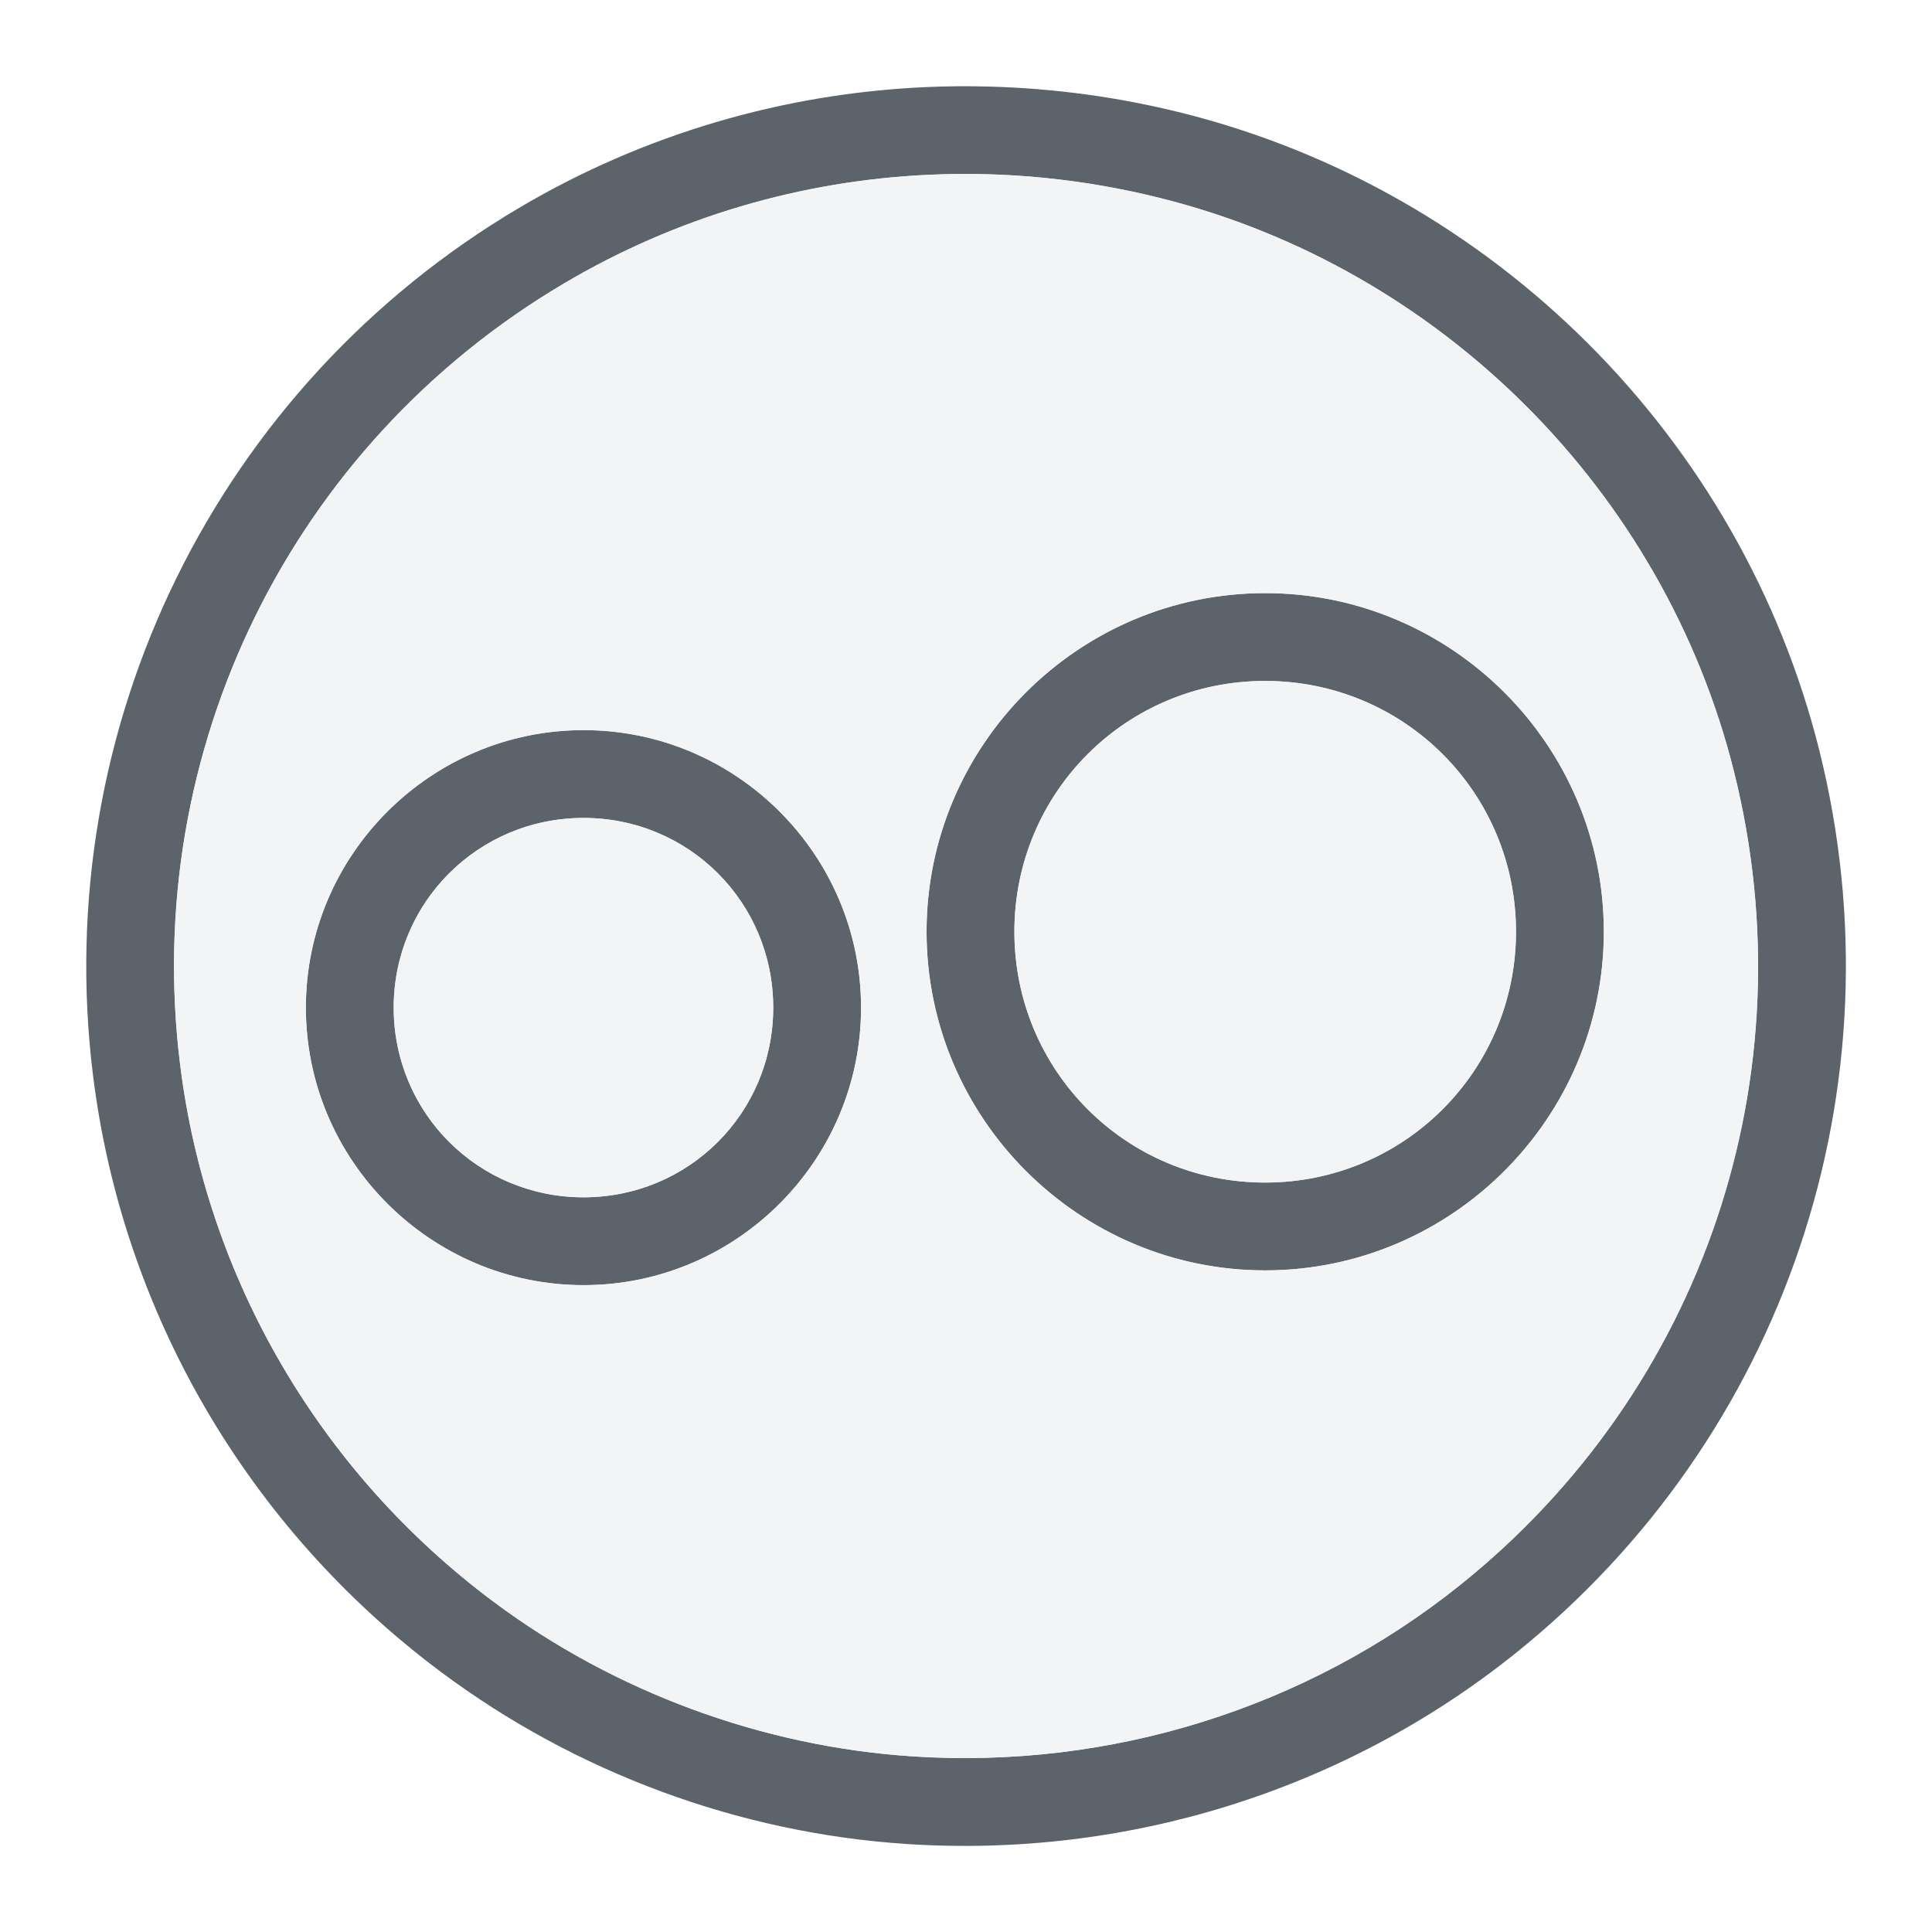
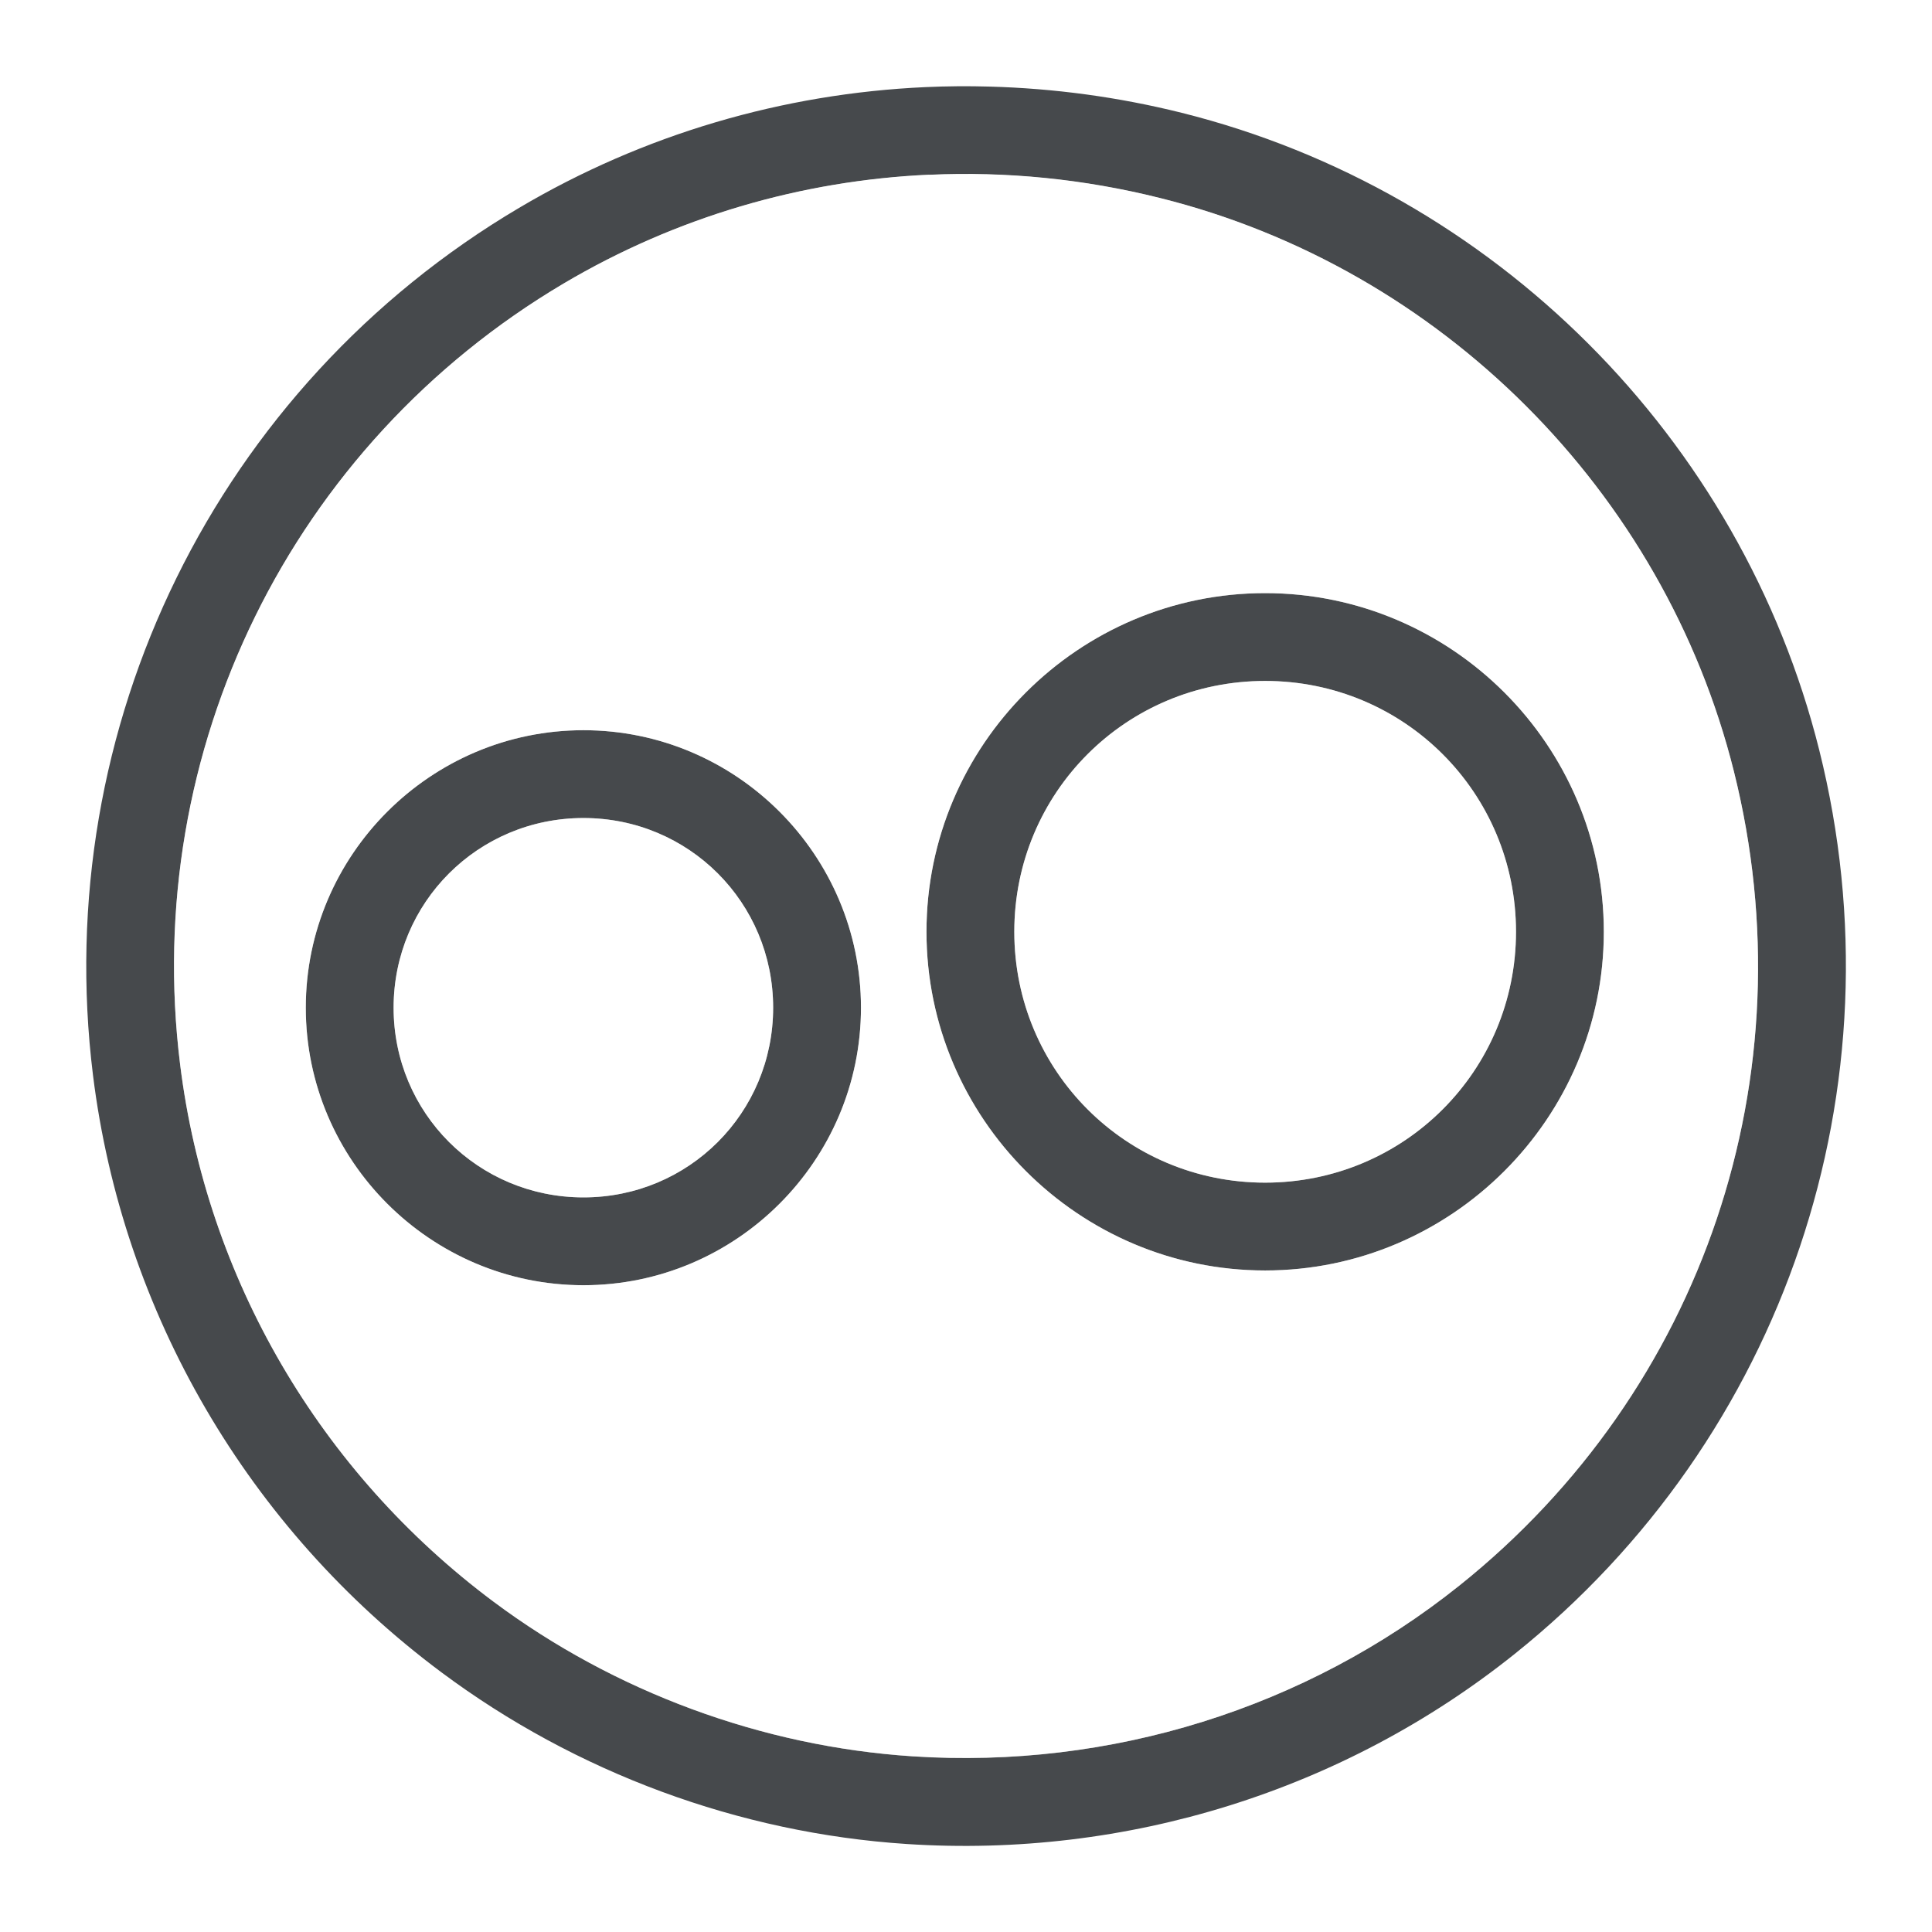
- <svg xmlns="http://www.w3.org/2000/svg" version="1.1" width="22" height="22" id="svg2">
-   <defs id="defs4" />
-   <path id="path814" d="m 11.268,0.986 c -0.244,-0.007 -0.487,-0.005 -0.73,0.006 -1.62,0.073 -3.209,0.536 -4.627,1.375 -3.442,2.036 -5.344,5.909 -4.852,9.877 0.336,2.707 1.768,5.159 3.965,6.797 1.535,1.145 3.393,1.832 5.301,1.957 2.502,0.164 4.975,-0.607 6.92,-2.162 3.079,-2.463 4.429,-6.466 3.471,-10.295 C 19.826,4.987 17.011,2.174 13.457,1.285 12.733,1.104 11.999,1.006 11.268,0.986 Z m -0.686,1.004 c 0.875,-0.04 1.761,0.047 2.633,0.266 3.191,0.798 5.731,3.336 6.529,6.527 0.865,3.458 -0.345,7.048 -3.125,9.271 C 14.872,19.452 12.645,20.148 10.391,20 8.681,19.888 6.998,19.267 5.621,18.24 3.641,16.763 2.353,14.557 2.051,12.121 1.607,8.543 3.316,5.065 6.42,3.229 7.695,2.474 9.123,2.056 10.582,1.99 Z m 3.824,4.764 c -2.124,10e-8 -3.855,1.732 -3.855,3.855 0,2.124 1.732,3.857 3.855,3.857 2.124,0 3.857,-1.734 3.857,-3.857 0,-2.124 -1.734,-3.855 -3.857,-3.855 z m 0,1 c 1.583,0 2.857,1.272 2.857,2.855 0,1.583 -1.274,2.857 -2.857,2.857 -1.583,0 -2.855,-1.274 -2.855,-2.857 0,-1.583 1.272,-2.855 2.855,-2.855 z M 6.645,8.314 c -1.74,0 -3.162,1.42 -3.162,3.16 0,1.74 1.422,3.16 3.162,3.16 1.74,0 3.16,-1.42 3.16,-3.16 0,-1.74 -1.42,-3.16 -3.16,-3.16 z m 0,1 c 1.199,0 2.16,0.961 2.16,2.16 0,1.199 -0.961,2.16 -2.16,2.16 -1.199,0 -2.162,-0.961 -2.162,-2.16 0,-1.199 0.963,-2.16 2.162,-2.16 z" style="color:#000000;font-style:normal;font-variant:normal;font-weight:normal;font-stretch:normal;font-size:medium;line-height:normal;font-family:sans-serif;font-variant-ligatures:normal;font-variant-position:normal;font-variant-caps:normal;font-variant-numeric:normal;font-variant-alternates:normal;font-feature-settings:normal;text-indent:0;text-align:start;text-decoration:none;text-decoration-line:none;text-decoration-style:solid;text-decoration-color:#000000;letter-spacing:normal;word-spacing:normal;text-transform:none;writing-mode:lr-tb;direction:ltr;text-orientation:mixed;dominant-baseline:auto;baseline-shift:baseline;text-anchor:start;white-space:normal;shape-padding:0;clip-rule:nonzero;display:inline;overflow:visible;visibility:visible;opacity:1;isolation:auto;mix-blend-mode:normal;color-interpolation:sRGB;color-interpolation-filters:linearRGB;solid-color:#000000;solid-opacity:1;vector-effect:none;fill:#27303a;fill-opacity:0.753;fill-rule:nonzero;stroke:none;stroke-width:1;stroke-linecap:butt;stroke-linejoin:miter;stroke-miterlimit:4;stroke-dasharray:none;stroke-dashoffset:0;stroke-opacity:1;marker:none;color-rendering:auto;image-rendering:auto;shape-rendering:auto;text-rendering:auto;enable-background:accumulate" />
-   <path id="path816" d="M 10.582,1.99 C 9.123,2.056 7.695,2.474 6.42,3.229 3.316,5.065 1.607,8.543 2.051,12.121 c 0.302,2.436 1.59,4.642 3.57,6.119 C 6.998,19.267 8.681,19.888 10.391,20 c 2.254,0.148 4.481,-0.548 6.229,-1.945 2.78,-2.223 3.99,-5.814 3.125,-9.271 C 18.946,5.592 16.406,3.054 13.215,2.256 12.343,2.038 11.458,1.951 10.582,1.99 Z m 3.824,4.764 c 2.124,2e-7 3.857,1.732 3.857,3.855 0,2.124 -1.734,3.857 -3.857,3.857 -2.124,0 -3.855,-1.734 -3.855,-3.857 0,-2.124 1.732,-3.855 3.855,-3.855 z m 0,1 c -1.583,0 -2.855,1.272 -2.855,2.855 0,1.583 1.272,2.857 2.855,2.857 1.583,0 2.857,-1.274 2.857,-2.857 0,-1.583 -1.274,-2.855 -2.857,-2.855 z M 6.645,8.314 c 1.74,0 3.16,1.42 3.16,3.16 -2e-6,1.74 -1.42,3.16 -3.16,3.16 -1.74,0 -3.162,-1.42 -3.162,-3.16 0,-1.74 1.422,-3.16 3.162,-3.16 z m 0,1 c -1.199,0 -2.162,0.961 -2.162,2.16 0,1.199 0.963,2.16 2.162,2.16 1.199,0 2.16,-0.961 2.16,-2.16 0,-1.199 -0.961,-2.16 -2.16,-2.16 z" style="opacity:1;vector-effect:none;fill:#f1f3f5;fill-opacity:0.903;stroke:none;stroke-width:2;stroke-linecap:butt;stroke-linejoin:miter;stroke-miterlimit:4;stroke-dasharray:none;stroke-dashoffset:0;stroke-opacity:1;marker:none" />
+ <svg xmlns="http://www.w3.org/2000/svg" id="a" width="22" height="22" version="1.1">
+   <defs id="k">
+     <style id="current-color-scheme" type="text/css">.ColorScheme-Text {color:#090d11;}.ColorScheme-Background{color:#ffffff;}</style>
+   </defs>
+   <path id="d" class="ColorScheme-Text" d="m11.268 0.986c-0.244-0.007-0.487-0.005-0.73 0.006-1.62 0.073-3.209 0.536-4.627 1.375-3.442 2.036-5.344 5.909-4.852 9.877 0.336 2.707 1.768 5.159 3.965 6.797 1.535 1.145 3.393 1.832 5.301 1.957 2.502 0.164 4.975-0.607 6.92-2.162 3.079-2.463 4.429-6.466 3.471-10.295-0.889-3.554-3.704-6.367-7.258-7.256-0.725-0.181-1.458-0.279-2.189-0.299zm-0.686 1.004c0.875-0.04 1.761 0.047 2.633 0.266 3.191 0.798 5.731 3.336 6.529 6.527 0.865 3.458-0.345 7.048-3.125 9.271-1.747 1.398-3.974 2.093-6.229 1.945-1.71-0.112-3.393-0.733-4.769-1.76-1.98-1.477-3.268-3.683-3.57-6.119-0.444-3.578 1.265-7.056 4.369-8.893 1.275-0.754 2.703-1.172 4.162-1.238zm3.824 4.764c-2.124 1e-7 -3.856 1.732-3.856 3.856 0 2.124 1.732 3.857 3.856 3.857s3.857-1.734 3.857-3.857c0-2.124-1.734-3.856-3.857-3.856zm0 1c1.583 0 2.857 1.272 2.857 2.856s-1.274 2.857-2.857 2.857-2.856-1.274-2.856-2.857 1.272-2.856 2.856-2.856zm-7.762 0.561c-1.74 0-3.162 1.42-3.162 3.16s1.422 3.16 3.162 3.16c1.74 0 3.16-1.42 3.16-3.16s-1.42-3.16-3.16-3.16zm0 1c1.199 0 2.16 0.961 2.16 2.16s-0.961 2.16-2.16 2.16c-1.199 0-2.162-0.961-2.162-2.16s0.963-2.16 2.162-2.16z" style="fill-opacity:.75;fill:currentColor" />
+   <path id="c" class="ColorScheme-Background" d="m10.582 1.99c-1.459 0.066-2.887 0.484-4.162 1.238-3.104 1.837-4.813 5.314-4.369 8.893 0.302 2.436 1.59 4.642 3.57 6.119 1.377 1.027 3.06 1.648 4.769 1.76 2.254 0.148 4.481-0.548 6.229-1.945 2.78-2.223 3.99-5.814 3.125-9.271-0.798-3.191-3.338-5.729-6.529-6.527-0.872-0.218-1.757-0.305-2.633-0.266zm3.824 4.764c2.124 2e-7 3.857 1.732 3.857 3.856 0 2.124-1.734 3.857-3.857 3.857s-3.856-1.734-3.856-3.857c0-2.124 1.732-3.856 3.856-3.856zm0 1c-1.583 0-2.856 1.272-2.856 2.856s1.272 2.857 2.856 2.857 2.857-1.274 2.857-2.857-1.274-2.856-2.857-2.856zm-7.762 0.561c1.74 0 3.16 1.42 3.16 3.16-2e-6 1.74-1.42 3.16-3.16 3.16s-3.162-1.42-3.162-3.16 1.422-3.16 3.162-3.16zm0 1c-1.199 0-2.162 0.961-2.162 2.16s0.963 2.16 2.162 2.16c1.199 0 2.16-0.961 2.16-2.16s-0.961-2.16-2.16-2.16z" style="fill-opacity:.5;fill:currentColor" />
</svg>
